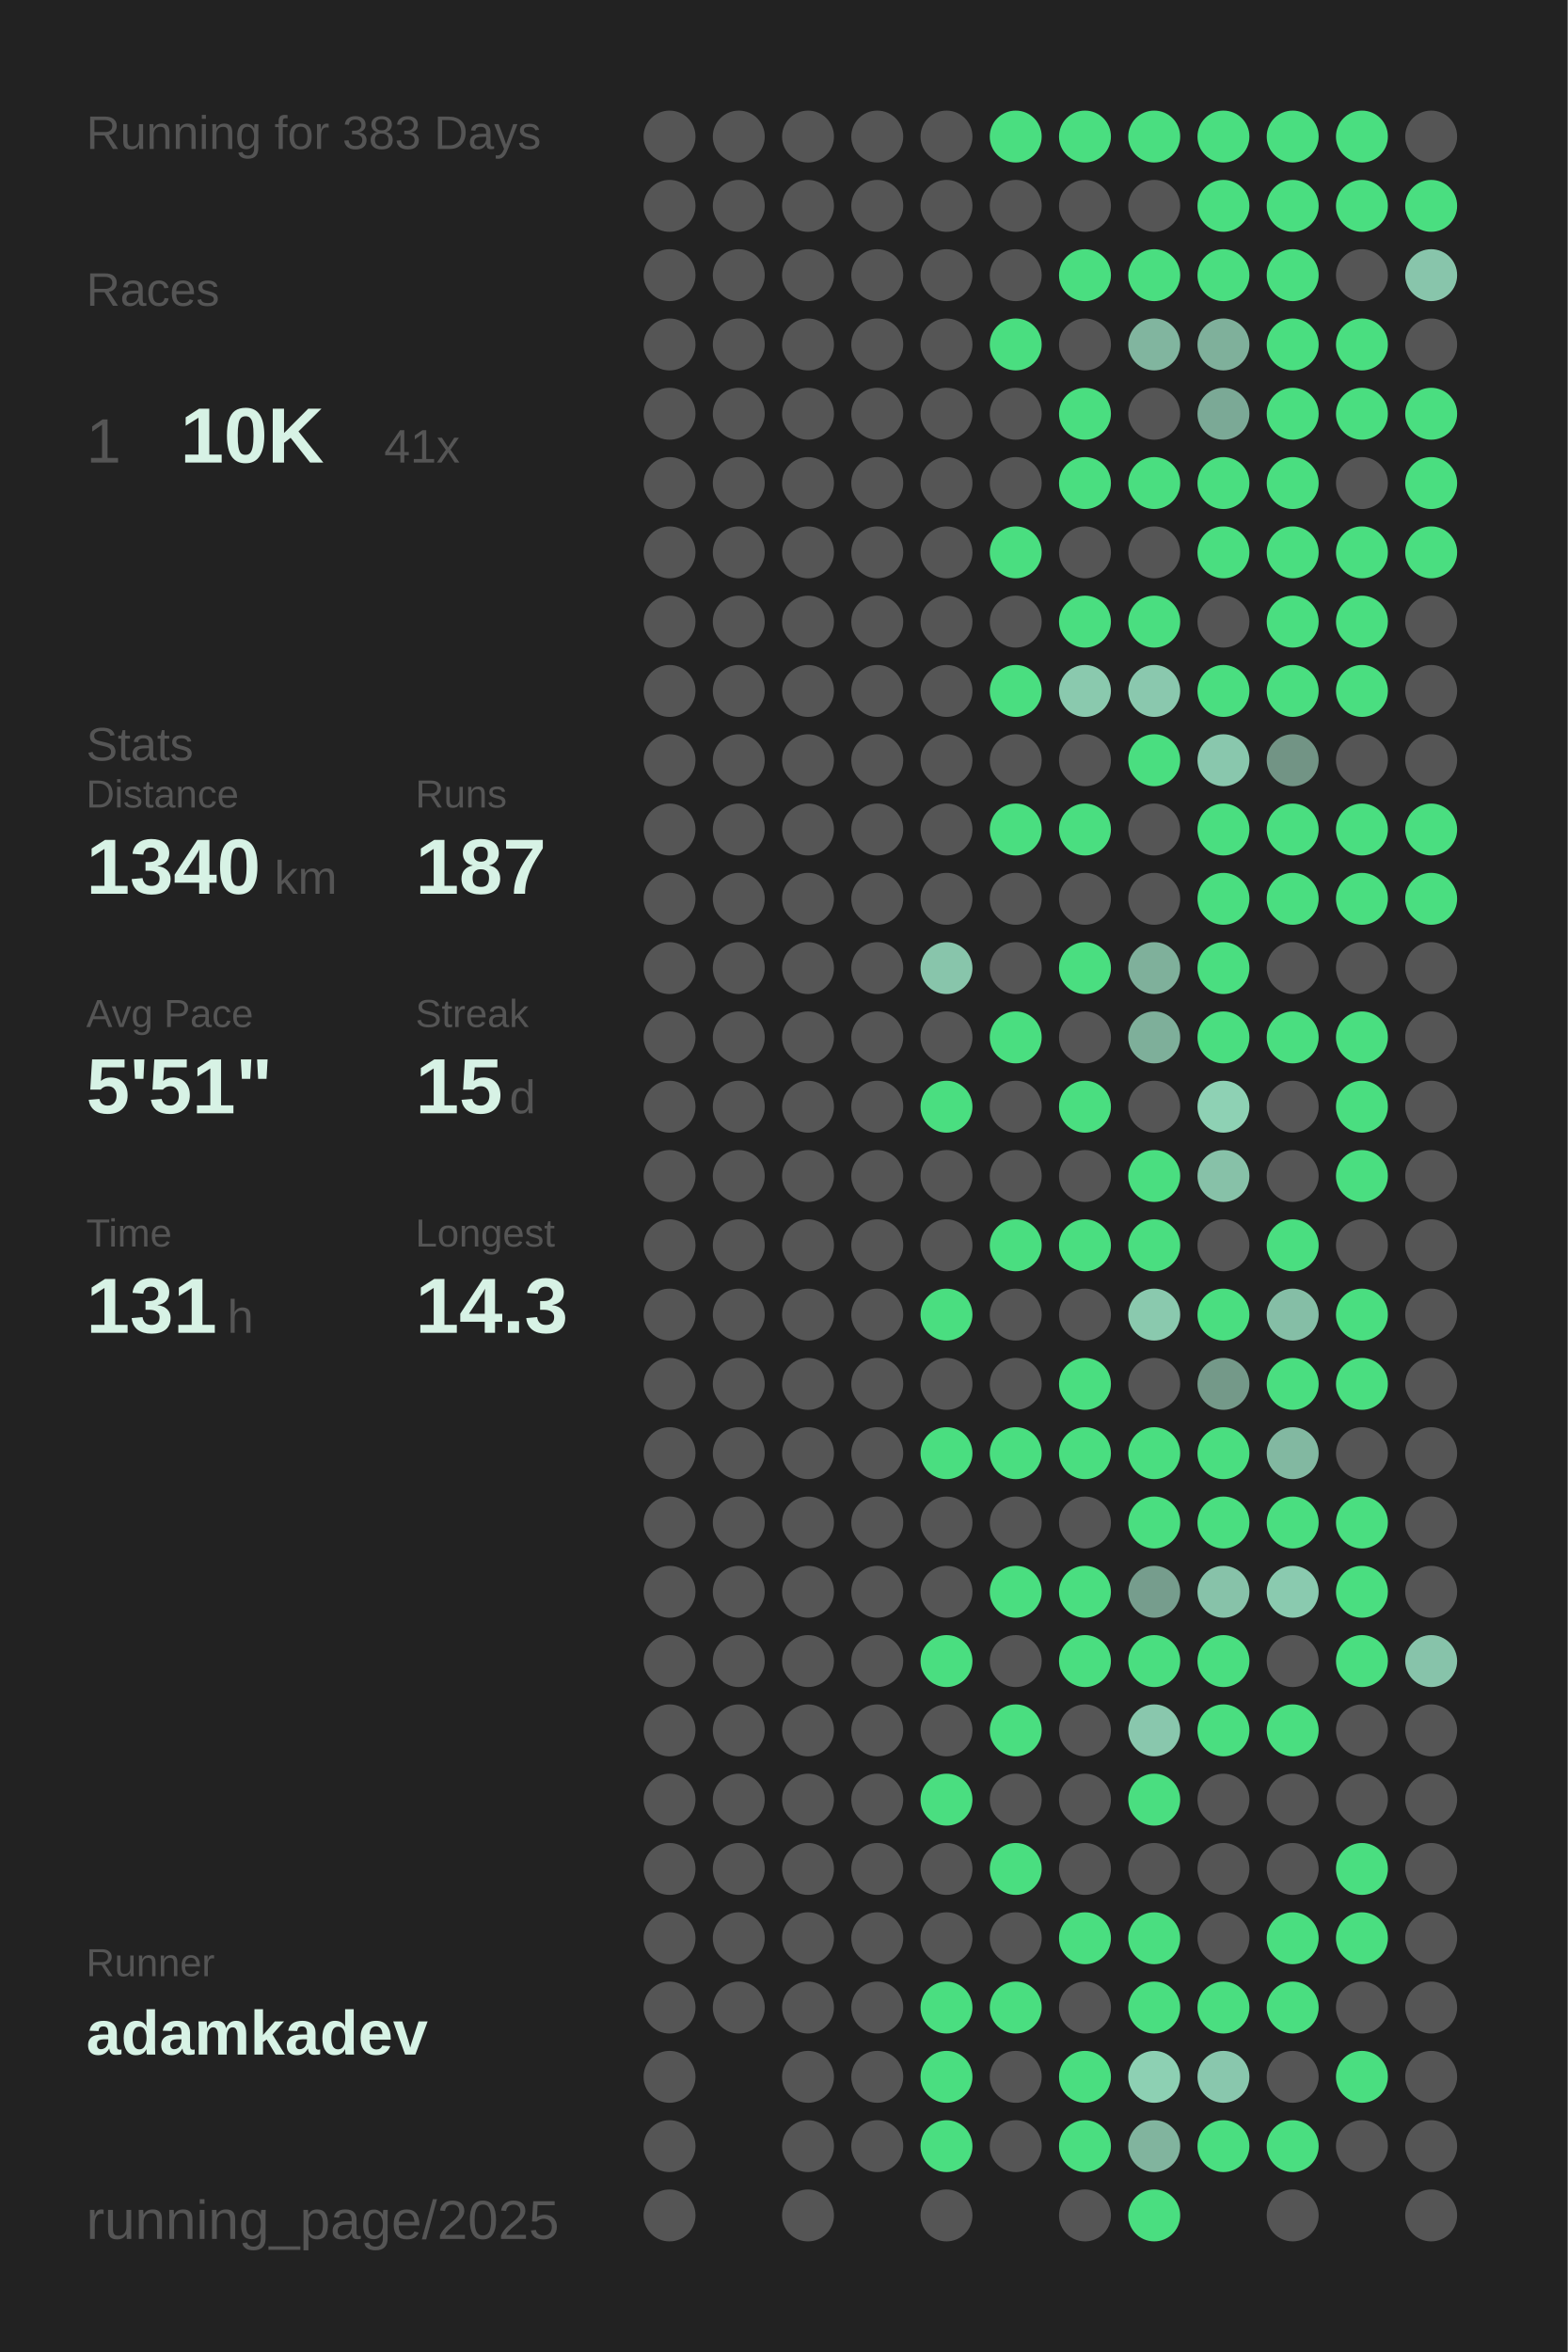
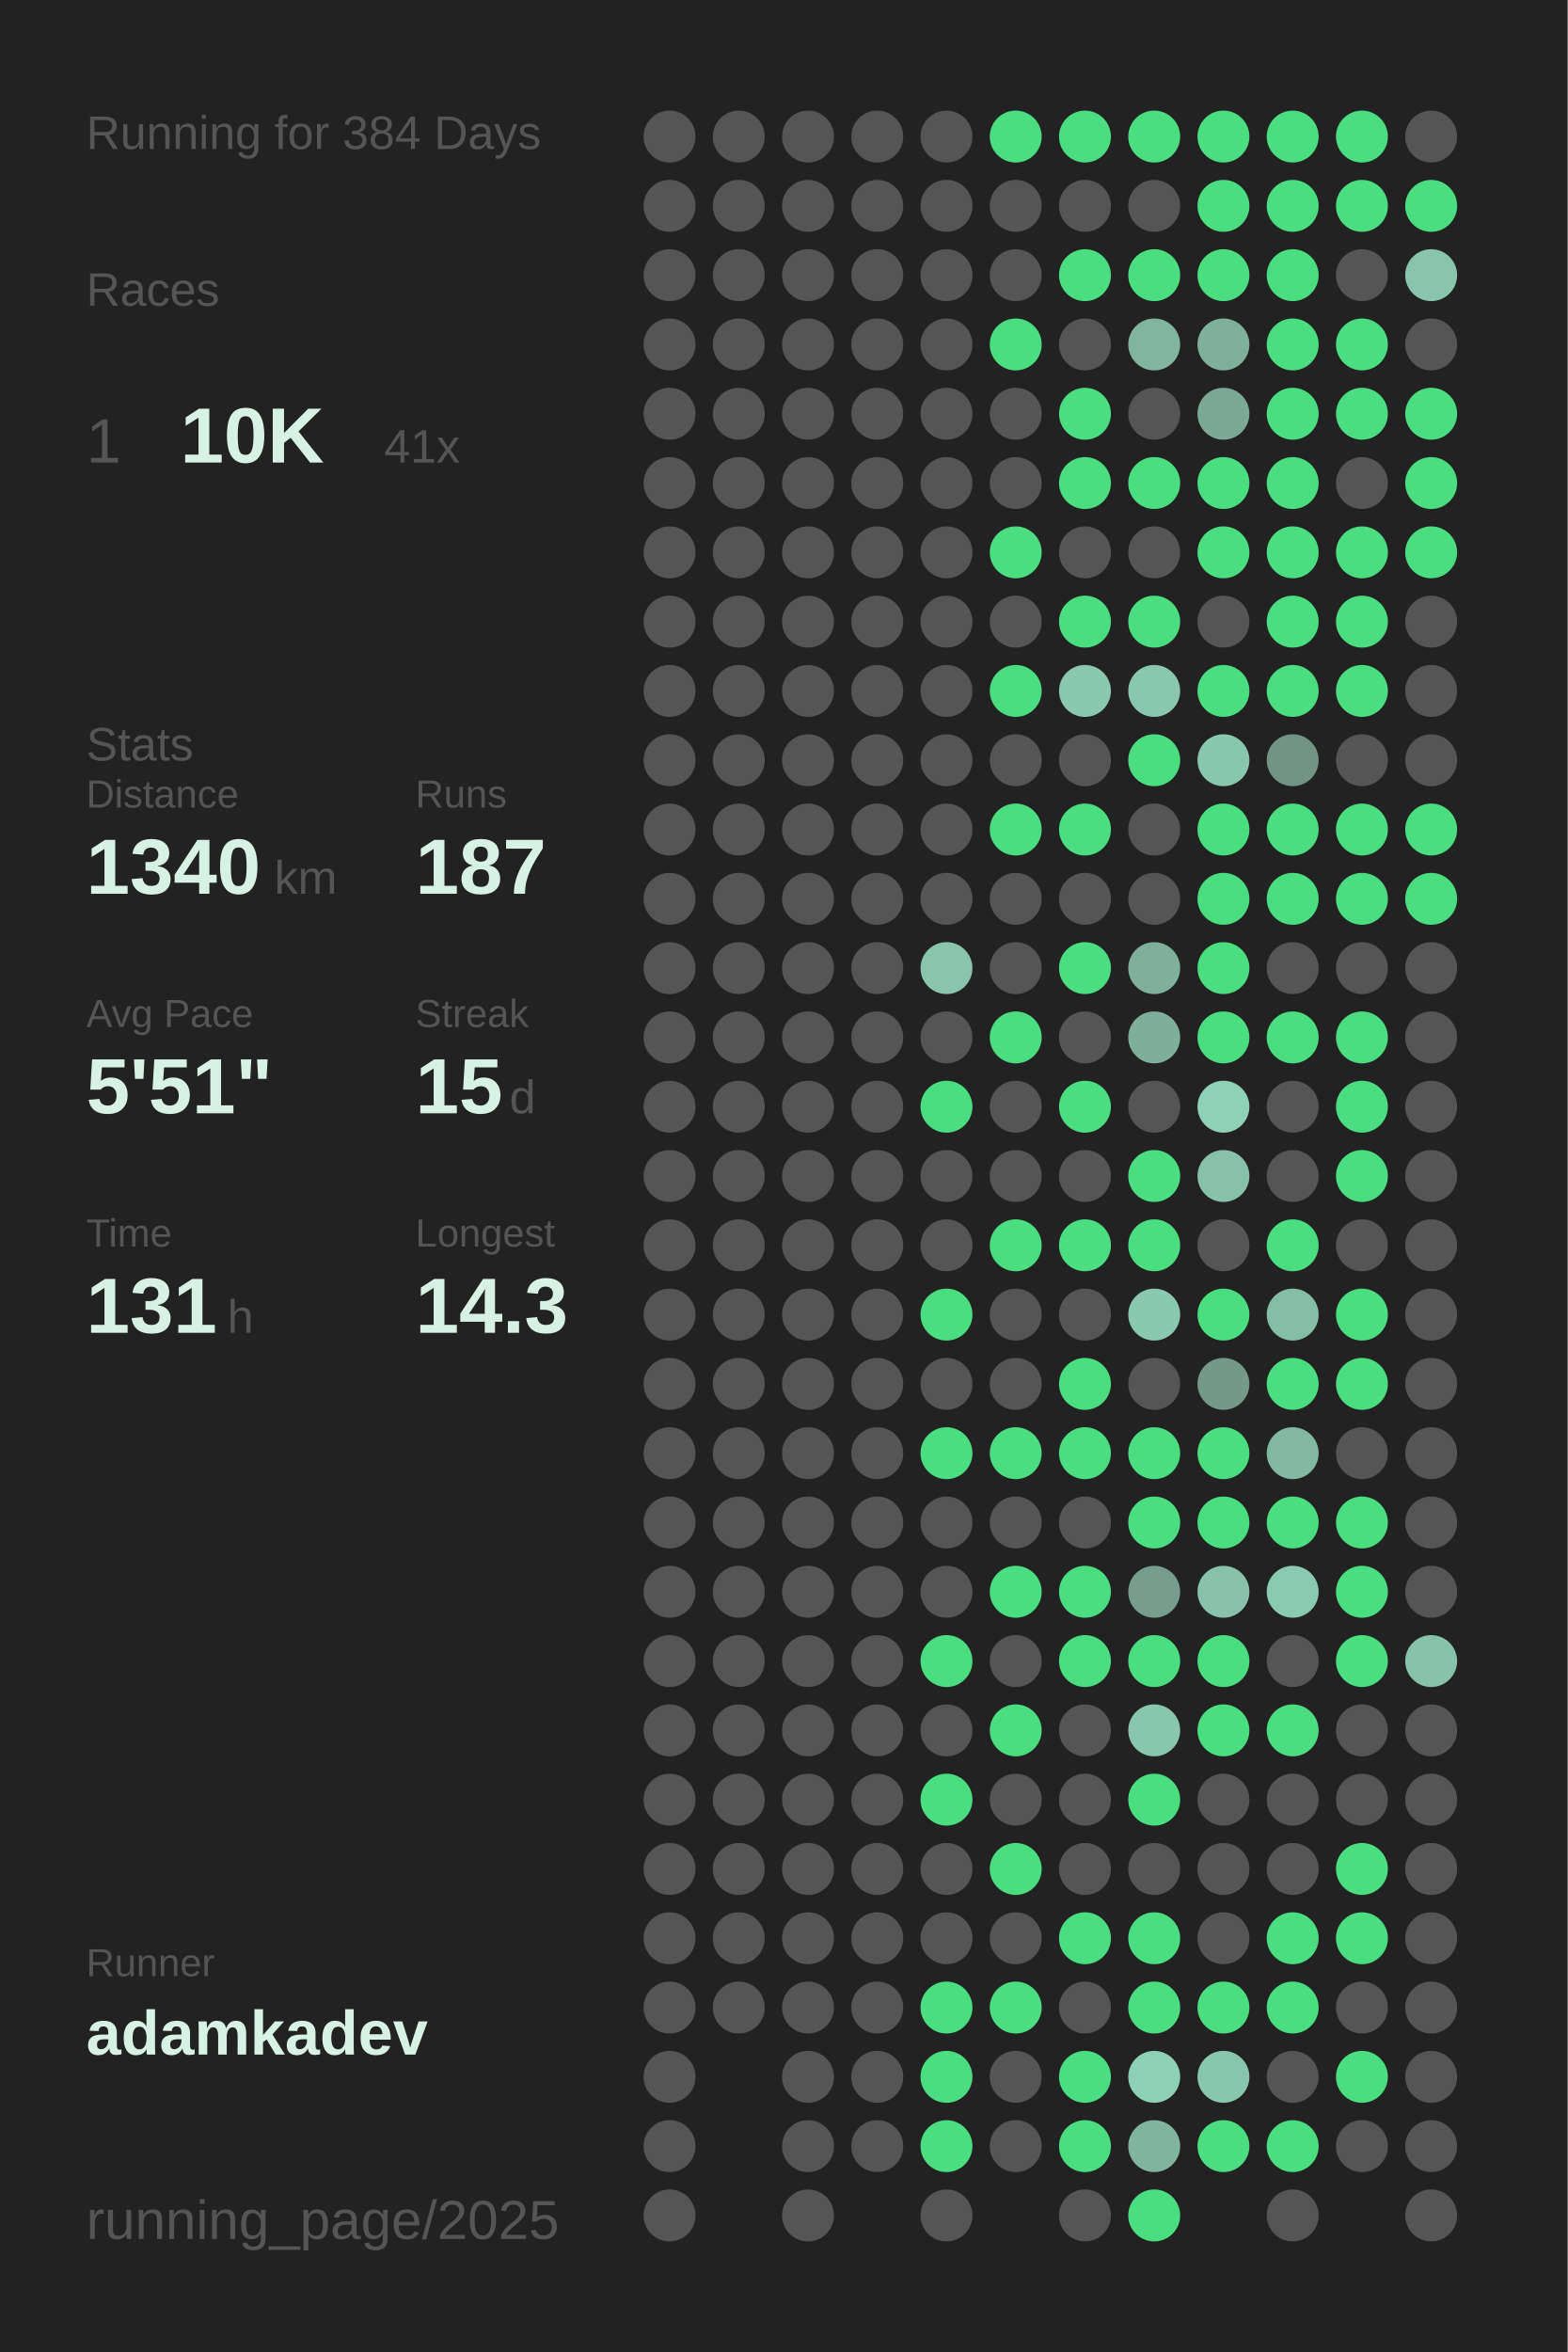
<svg xmlns="http://www.w3.org/2000/svg" baseProfile="full" height="300mm" version="1.1" viewBox="0,0,200,300" width="200mm">
  <defs />
  <rect fill="#222222" height="300" width="200" x="0" y="0" />
-   <text fill="#555555" style="font-size:6px; font-family:Arial;" x="11" y="19">Running for 383 Days</text>
+   <text fill="#555555" style="font-size:6px; font-family:Arial;" x="11" y="19">Running for 384 Days</text>
  <text fill="#555555" style="font-size:6px; font-family:Arial;" x="11" y="39">Races</text>
  <text fill="#555555" style="font-size:8px; font-family:Arial;" x="11" y="59">1</text>
  <text fill="#D7F2E5" style="font-size:10px; font-family:Arial; font-weight:bold;" x="23" y="59">10K</text>
  <text fill="#555555" style="font-size:6px; font-family:Arial;" x="49" y="59">41x</text>
  <text fill="#555555" style="font-size:6px; font-family:Arial;" x="11" y="97">Stats</text>
  <text fill="#555555" style="font-size:5px; font-family:Arial;" x="11" y="103">Distance</text>
  <text fill="#D7F2E5" style="font-size:10px; font-family:Arial; font-weight:bold;" x="11" y="114">1340</text>
  <text fill="#555555" style="font-size:6px; font-family:Arial;" x="35" y="114">km</text>
  <text fill="#555555" style="font-size:5px; font-family:Arial;" x="53" y="103">Runs</text>
  <text fill="#D7F2E5" style="font-size:10px; font-family:Arial; font-weight:bold;" x="53" y="114">187</text>
  <text fill="#555555" style="font-size:5px; font-family:Arial;" x="11" y="131">Avg Pace</text>
  <text fill="#D7F2E5" style="font-size:10px; font-family:Arial; font-weight:bold;" x="11" y="142">5'51"</text>
  <text fill="#555555" style="font-size:5px; font-family:Arial;" x="53" y="131">Streak</text>
  <text fill="#D7F2E5" style="font-size:10px; font-family:Arial; font-weight:bold;" x="53" y="142">15</text>
  <text fill="#555555" style="font-size:6px; font-family:Arial;" x="65" y="142">d</text>
  <text fill="#555555" style="font-size:5px; font-family:Arial;" x="11" y="159">Time</text>
  <text fill="#D7F2E5" style="font-size:10px; font-family:Arial; font-weight:bold;" x="11" y="170">131</text>
  <text fill="#555555" style="font-size:6px; font-family:Arial;" x="29" y="170">h</text>
  <text fill="#555555" style="font-size:5px; font-family:Arial;" x="53" y="159">Longest</text>
  <text fill="#D7F2E5" style="font-size:10px; font-family:Arial; font-weight:bold;" x="53" y="170">14.3</text>
  <text fill="#555555" style="font-size:5px; font-family:Arial;" x="11" y="252.065">Runner</text>
  <text fill="#D7F2E5" style="font-size:8px; font-family:Arial; font-weight:bold;" x="11" y="262.065">adamkadev</text>
  <text fill="#555555" style="font-size:7px; font-family:Arial;" x="11" y="285.581">running_page/2025</text>
  <circle cx="85.417" cy="17.419" fill="#555555" r="3.312" />
  <circle cx="85.417" cy="26.258" fill="#555555" r="3.312" />
  <circle cx="85.417" cy="35.097" fill="#555555" r="3.312" />
  <circle cx="85.417" cy="43.935" fill="#555555" r="3.312" />
  <circle cx="85.417" cy="52.774" fill="#555555" r="3.312" />
  <circle cx="85.417" cy="61.613" fill="#555555" r="3.312" />
  <circle cx="85.417" cy="70.452" fill="#555555" r="3.312" />
  <circle cx="85.417" cy="79.29" fill="#555555" r="3.312" />
  <circle cx="85.417" cy="88.129" fill="#555555" r="3.312" />
  <circle cx="85.417" cy="96.968" fill="#555555" r="3.312" />
  <circle cx="85.417" cy="105.806" fill="#555555" r="3.312" />
  <circle cx="85.417" cy="114.645" fill="#555555" r="3.312" />
  <circle cx="85.417" cy="123.484" fill="#555555" r="3.312" />
  <circle cx="85.417" cy="132.323" fill="#555555" r="3.312" />
  <circle cx="85.417" cy="141.161" fill="#555555" r="3.312" />
  <circle cx="85.417" cy="150" fill="#555555" r="3.312" />
  <circle cx="85.417" cy="158.839" fill="#555555" r="3.312" />
  <circle cx="85.417" cy="167.677" fill="#555555" r="3.312" />
  <circle cx="85.417" cy="176.516" fill="#555555" r="3.312" />
  <circle cx="85.417" cy="185.355" fill="#555555" r="3.312" />
  <circle cx="85.417" cy="194.194" fill="#555555" r="3.312" />
  <circle cx="85.417" cy="203.032" fill="#555555" r="3.312" />
  <circle cx="85.417" cy="211.871" fill="#555555" r="3.312" />
  <circle cx="85.417" cy="220.71" fill="#555555" r="3.312" />
  <circle cx="85.417" cy="229.548" fill="#555555" r="3.312" />
  <circle cx="85.417" cy="238.387" fill="#555555" r="3.312" />
  <circle cx="85.417" cy="247.226" fill="#555555" r="3.312" />
  <circle cx="85.417" cy="256.065" fill="#555555" r="3.312" />
  <circle cx="85.417" cy="264.903" fill="#555555" r="3.312" />
  <circle cx="85.417" cy="273.742" fill="#555555" r="3.312" />
  <circle cx="85.417" cy="282.581" fill="#555555" r="3.312" />
  <circle cx="94.25" cy="17.419" fill="#555555" r="3.312" />
  <circle cx="94.25" cy="26.258" fill="#555555" r="3.312" />
  <circle cx="94.25" cy="35.097" fill="#555555" r="3.312" />
  <circle cx="94.25" cy="43.935" fill="#555555" r="3.312" />
  <circle cx="94.25" cy="52.774" fill="#555555" r="3.312" />
  <circle cx="94.25" cy="61.613" fill="#555555" r="3.312" />
  <circle cx="94.25" cy="70.452" fill="#555555" r="3.312" />
  <circle cx="94.25" cy="79.29" fill="#555555" r="3.312" />
  <circle cx="94.25" cy="88.129" fill="#555555" r="3.312" />
  <circle cx="94.25" cy="96.968" fill="#555555" r="3.312" />
  <circle cx="94.25" cy="105.806" fill="#555555" r="3.312" />
  <circle cx="94.25" cy="114.645" fill="#555555" r="3.312" />
  <circle cx="94.25" cy="123.484" fill="#555555" r="3.312" />
  <circle cx="94.25" cy="132.323" fill="#555555" r="3.312" />
  <circle cx="94.25" cy="141.161" fill="#555555" r="3.312" />
  <circle cx="94.25" cy="150" fill="#555555" r="3.312" />
  <circle cx="94.25" cy="158.839" fill="#555555" r="3.312" />
  <circle cx="94.25" cy="167.677" fill="#555555" r="3.312" />
  <circle cx="94.25" cy="176.516" fill="#555555" r="3.312" />
  <circle cx="94.25" cy="185.355" fill="#555555" r="3.312" />
  <circle cx="94.25" cy="194.194" fill="#555555" r="3.312" />
  <circle cx="94.25" cy="203.032" fill="#555555" r="3.312" />
  <circle cx="94.25" cy="211.871" fill="#555555" r="3.312" />
  <circle cx="94.25" cy="220.71" fill="#555555" r="3.312" />
  <circle cx="94.25" cy="229.548" fill="#555555" r="3.312" />
  <circle cx="94.25" cy="238.387" fill="#555555" r="3.312" />
  <circle cx="94.25" cy="247.226" fill="#555555" r="3.312" />
  <circle cx="94.25" cy="256.065" fill="#555555" r="3.312" />
  <circle cx="103.083" cy="17.419" fill="#555555" r="3.312" />
  <circle cx="103.083" cy="26.258" fill="#555555" r="3.312" />
  <circle cx="103.083" cy="35.097" fill="#555555" r="3.312" />
  <circle cx="103.083" cy="43.935" fill="#555555" r="3.312" />
  <circle cx="103.083" cy="52.774" fill="#555555" r="3.312" />
  <circle cx="103.083" cy="61.613" fill="#555555" r="3.312" />
  <circle cx="103.083" cy="70.452" fill="#555555" r="3.312" />
  <circle cx="103.083" cy="79.29" fill="#555555" r="3.312" />
  <circle cx="103.083" cy="88.129" fill="#555555" r="3.312" />
  <circle cx="103.083" cy="96.968" fill="#555555" r="3.312" />
  <circle cx="103.083" cy="105.806" fill="#555555" r="3.312" />
  <circle cx="103.083" cy="114.645" fill="#555555" r="3.312" />
  <circle cx="103.083" cy="123.484" fill="#555555" r="3.312" />
  <circle cx="103.083" cy="132.323" fill="#555555" r="3.312" />
  <circle cx="103.083" cy="141.161" fill="#555555" r="3.312" />
  <circle cx="103.083" cy="150" fill="#555555" r="3.312" />
  <circle cx="103.083" cy="158.839" fill="#555555" r="3.312" />
  <circle cx="103.083" cy="167.677" fill="#555555" r="3.312" />
  <circle cx="103.083" cy="176.516" fill="#555555" r="3.312" />
  <circle cx="103.083" cy="185.355" fill="#555555" r="3.312" />
  <circle cx="103.083" cy="194.194" fill="#555555" r="3.312" />
  <circle cx="103.083" cy="203.032" fill="#555555" r="3.312" />
  <circle cx="103.083" cy="211.871" fill="#555555" r="3.312" />
  <circle cx="103.083" cy="220.71" fill="#555555" r="3.312" />
  <circle cx="103.083" cy="229.548" fill="#555555" r="3.312" />
  <circle cx="103.083" cy="238.387" fill="#555555" r="3.312" />
  <circle cx="103.083" cy="247.226" fill="#555555" r="3.312" />
  <circle cx="103.083" cy="256.065" fill="#555555" r="3.312" />
  <circle cx="103.083" cy="264.903" fill="#555555" r="3.312" />
  <circle cx="103.083" cy="273.742" fill="#555555" r="3.312" />
  <circle cx="103.083" cy="282.581" fill="#555555" r="3.312" />
  <circle cx="111.917" cy="17.419" fill="#555555" r="3.312" />
  <circle cx="111.917" cy="26.258" fill="#555555" r="3.312" />
  <circle cx="111.917" cy="35.097" fill="#555555" r="3.312" />
  <circle cx="111.917" cy="43.935" fill="#555555" r="3.312" />
  <circle cx="111.917" cy="52.774" fill="#555555" r="3.312" />
  <circle cx="111.917" cy="61.613" fill="#555555" r="3.312" />
  <circle cx="111.917" cy="70.452" fill="#555555" r="3.312" />
  <circle cx="111.917" cy="79.29" fill="#555555" r="3.312" />
  <circle cx="111.917" cy="88.129" fill="#555555" r="3.312" />
  <circle cx="111.917" cy="96.968" fill="#555555" r="3.312" />
  <circle cx="111.917" cy="105.806" fill="#555555" r="3.312" />
  <circle cx="111.917" cy="114.645" fill="#555555" r="3.312" />
  <circle cx="111.917" cy="123.484" fill="#555555" r="3.312" />
  <circle cx="111.917" cy="132.323" fill="#555555" r="3.312" />
  <circle cx="111.917" cy="141.161" fill="#555555" r="3.312" />
  <circle cx="111.917" cy="150" fill="#555555" r="3.312" />
  <circle cx="111.917" cy="158.839" fill="#555555" r="3.312" />
  <circle cx="111.917" cy="167.677" fill="#555555" r="3.312" />
  <circle cx="111.917" cy="176.516" fill="#555555" r="3.312" />
  <circle cx="111.917" cy="185.355" fill="#555555" r="3.312" />
  <circle cx="111.917" cy="194.194" fill="#555555" r="3.312" />
  <circle cx="111.917" cy="203.032" fill="#555555" r="3.312" />
  <circle cx="111.917" cy="211.871" fill="#555555" r="3.312" />
  <circle cx="111.917" cy="220.71" fill="#555555" r="3.312" />
  <circle cx="111.917" cy="229.548" fill="#555555" r="3.312" />
  <circle cx="111.917" cy="238.387" fill="#555555" r="3.312" />
  <circle cx="111.917" cy="247.226" fill="#555555" r="3.312" />
  <circle cx="111.917" cy="256.065" fill="#555555" r="3.312" />
  <circle cx="111.917" cy="264.903" fill="#555555" r="3.312" />
  <circle cx="111.917" cy="273.742" fill="#555555" r="3.312" />
  <circle cx="120.75" cy="17.419" fill="#555555" r="3.312" />
  <circle cx="120.75" cy="26.258" fill="#555555" r="3.312" />
  <circle cx="120.75" cy="35.097" fill="#555555" r="3.312" />
  <circle cx="120.75" cy="43.935" fill="#555555" r="3.312" />
  <circle cx="120.75" cy="52.774" fill="#555555" r="3.312" />
  <circle cx="120.75" cy="61.613" fill="#555555" r="3.312" />
  <circle cx="120.75" cy="70.452" fill="#555555" r="3.312" />
  <circle cx="120.75" cy="79.29" fill="#555555" r="3.312" />
  <circle cx="120.75" cy="88.129" fill="#555555" r="3.312" />
  <circle cx="120.75" cy="96.968" fill="#555555" r="3.312" />
  <circle cx="120.75" cy="105.806" fill="#555555" r="3.312" />
  <circle cx="120.75" cy="114.645" fill="#555555" r="3.312" />
  <circle cx="120.75" cy="123.484" fill="#88c5ab" r="3.312" />
  <circle cx="120.75" cy="132.323" fill="#555555" r="3.312" />
  <circle cx="120.75" cy="141.161" fill="#4ADE80" r="3.312" />
  <circle cx="120.75" cy="150" fill="#555555" r="3.312" />
  <circle cx="120.75" cy="158.839" fill="#555555" r="3.312" />
  <circle cx="120.75" cy="167.677" fill="#4ADE80" r="3.312" />
  <circle cx="120.75" cy="176.516" fill="#555555" r="3.312" />
  <circle cx="120.75" cy="185.355" fill="#4ADE80" r="3.312" />
  <circle cx="120.75" cy="194.194" fill="#555555" r="3.312" />
  <circle cx="120.75" cy="203.032" fill="#555555" r="3.312" />
  <circle cx="120.75" cy="211.871" fill="#4ADE80" r="3.312" />
  <circle cx="120.75" cy="220.71" fill="#555555" r="3.312" />
  <circle cx="120.75" cy="229.548" fill="#4ADE80" r="3.312" />
  <circle cx="120.75" cy="238.387" fill="#555555" r="3.312" />
  <circle cx="120.75" cy="247.226" fill="#555555" r="3.312" />
  <circle cx="120.75" cy="256.065" fill="#4ADE80" r="3.312" />
  <circle cx="120.75" cy="264.903" fill="#4ADE80" r="3.312" />
  <circle cx="120.75" cy="273.742" fill="#4ADE80" r="3.312" />
  <circle cx="120.75" cy="282.581" fill="#555555" r="3.312" />
  <circle cx="129.583" cy="17.419" fill="#4ADE80" r="3.312" />
  <circle cx="129.583" cy="26.258" fill="#555555" r="3.312" />
  <circle cx="129.583" cy="35.097" fill="#555555" r="3.312" />
  <circle cx="129.583" cy="43.935" fill="#4ADE80" r="3.312" />
  <circle cx="129.583" cy="52.774" fill="#555555" r="3.312" />
  <circle cx="129.583" cy="61.613" fill="#555555" r="3.312" />
  <circle cx="129.583" cy="70.452" fill="#4ADE80" r="3.312" />
  <circle cx="129.583" cy="79.29" fill="#555555" r="3.312" />
  <circle cx="129.583" cy="88.129" fill="#4ADE80" r="3.312" />
  <circle cx="129.583" cy="96.968" fill="#555555" r="3.312" />
  <circle cx="129.583" cy="105.806" fill="#4ADE80" r="3.312" />
  <circle cx="129.583" cy="114.645" fill="#555555" r="3.312" />
  <circle cx="129.583" cy="123.484" fill="#555555" r="3.312" />
  <circle cx="129.583" cy="132.323" fill="#4ADE80" r="3.312" />
  <circle cx="129.583" cy="141.161" fill="#555555" r="3.312" />
  <circle cx="129.583" cy="150" fill="#555555" r="3.312" />
  <circle cx="129.583" cy="158.839" fill="#4ADE80" r="3.312" />
  <circle cx="129.583" cy="167.677" fill="#555555" r="3.312" />
  <circle cx="129.583" cy="176.516" fill="#555555" r="3.312" />
  <circle cx="129.583" cy="185.355" fill="#4ADE80" r="3.312" />
  <circle cx="129.583" cy="194.194" fill="#555555" r="3.312" />
  <circle cx="129.583" cy="203.032" fill="#4ADE80" r="3.312" />
  <circle cx="129.583" cy="211.871" fill="#555555" r="3.312" />
  <circle cx="129.583" cy="220.71" fill="#4ADE80" r="3.312" />
  <circle cx="129.583" cy="229.548" fill="#555555" r="3.312" />
  <circle cx="129.583" cy="238.387" fill="#4ADE80" r="3.312" />
  <circle cx="129.583" cy="247.226" fill="#555555" r="3.312" />
  <circle cx="129.583" cy="256.065" fill="#4ADE80" r="3.312" />
  <circle cx="129.583" cy="264.903" fill="#555555" r="3.312" />
  <circle cx="129.583" cy="273.742" fill="#555555" r="3.312" />
  <circle cx="138.417" cy="17.419" fill="#4ADE80" r="3.312" />
  <circle cx="138.417" cy="26.258" fill="#555555" r="3.312" />
  <circle cx="138.417" cy="35.097" fill="#4ADE80" r="3.312" />
  <circle cx="138.417" cy="43.935" fill="#555555" r="3.312" />
  <circle cx="138.417" cy="52.774" fill="#4ADE80" r="3.312" />
  <circle cx="138.417" cy="61.613" fill="#4ADE80" r="3.312" />
  <circle cx="138.417" cy="70.452" fill="#555555" r="3.312" />
  <circle cx="138.417" cy="79.29" fill="#4ADE80" r="3.312" />
  <circle cx="138.417" cy="88.129" fill="#8ac9ae" r="3.312" />
  <circle cx="138.417" cy="96.968" fill="#555555" r="3.312" />
  <circle cx="138.417" cy="105.806" fill="#4ADE80" r="3.312" />
  <circle cx="138.417" cy="114.645" fill="#555555" r="3.312" />
  <circle cx="138.417" cy="123.484" fill="#4ADE80" r="3.312" />
  <circle cx="138.417" cy="132.323" fill="#555555" r="3.312" />
  <circle cx="138.417" cy="141.161" fill="#4ADE80" r="3.312" />
  <circle cx="138.417" cy="150" fill="#555555" r="3.312" />
  <circle cx="138.417" cy="158.839" fill="#4ADE80" r="3.312" />
  <circle cx="138.417" cy="167.677" fill="#555555" r="3.312" />
  <circle cx="138.417" cy="176.516" fill="#4ADE80" r="3.312" />
  <circle cx="138.417" cy="185.355" fill="#4ADE80" r="3.312" />
  <circle cx="138.417" cy="194.194" fill="#555555" r="3.312" />
  <circle cx="138.417" cy="203.032" fill="#4ADE80" r="3.312" />
  <circle cx="138.417" cy="211.871" fill="#4ADE80" r="3.312" />
  <circle cx="138.417" cy="220.71" fill="#555555" r="3.312" />
  <circle cx="138.417" cy="229.548" fill="#555555" r="3.312" />
  <circle cx="138.417" cy="238.387" fill="#555555" r="3.312" />
  <circle cx="138.417" cy="247.226" fill="#4ADE80" r="3.312" />
  <circle cx="138.417" cy="256.065" fill="#555555" r="3.312" />
  <circle cx="138.417" cy="264.903" fill="#4ADE80" r="3.312" />
  <circle cx="138.417" cy="273.742" fill="#4ADE80" r="3.312" />
  <circle cx="138.417" cy="282.581" fill="#555555" r="3.312" />
  <circle cx="147.25" cy="17.419" fill="#4ADE80" r="3.312" />
  <circle cx="147.25" cy="26.258" fill="#555555" r="3.312" />
  <circle cx="147.25" cy="35.097" fill="#4ADE80" r="3.312" />
  <circle cx="147.25" cy="43.935" fill="#81b59f" r="3.312" />
  <circle cx="147.25" cy="52.774" fill="#555555" r="3.312" />
  <circle cx="147.25" cy="61.613" fill="#4ADE80" r="3.312" />
  <circle cx="147.25" cy="70.452" fill="#555555" r="3.312" />
  <circle cx="147.25" cy="79.29" fill="#4ADE80" r="3.312" />
  <circle cx="147.25" cy="88.129" fill="#8ac8ae" r="3.312" />
  <circle cx="147.25" cy="96.968" fill="#4ADE80" r="3.312" />
  <circle cx="147.25" cy="105.806" fill="#555555" r="3.312" />
  <circle cx="147.25" cy="114.645" fill="#555555" r="3.312" />
  <circle cx="147.25" cy="123.484" fill="#7fb09b" r="3.312" />
  <circle cx="147.25" cy="132.323" fill="#7eaf9a" r="3.312" />
  <circle cx="147.25" cy="141.161" fill="#555555" r="3.312" />
  <circle cx="147.25" cy="150" fill="#4ADE80" r="3.312" />
  <circle cx="147.25" cy="158.839" fill="#4ADE80" r="3.312" />
  <circle cx="147.25" cy="167.677" fill="#8ac9ae" r="3.312" />
  <circle cx="147.25" cy="176.516" fill="#555555" r="3.312" />
  <circle cx="147.25" cy="185.355" fill="#4ADE80" r="3.312" />
  <circle cx="147.25" cy="194.194" fill="#4ADE80" r="3.312" />
  <circle cx="147.25" cy="203.032" fill="#769d8d" r="3.312" />
  <circle cx="147.25" cy="211.871" fill="#4ADE80" r="3.312" />
  <circle cx="147.25" cy="220.71" fill="#89c7ad" r="3.312" />
  <circle cx="147.25" cy="229.548" fill="#4ADE80" r="3.312" />
  <circle cx="147.25" cy="238.387" fill="#555555" r="3.312" />
  <circle cx="147.25" cy="247.226" fill="#4ADE80" r="3.312" />
  <circle cx="147.25" cy="256.065" fill="#4ADE80" r="3.312" />
  <circle cx="147.25" cy="264.903" fill="#8dd0b3" r="3.312" />
  <circle cx="147.25" cy="273.742" fill="#81b49e" r="3.312" />
  <circle cx="147.25" cy="282.581" fill="#4ADE80" r="3.312" />
  <circle cx="156.083" cy="17.419" fill="#4ADE80" r="3.312" />
  <circle cx="156.083" cy="26.258" fill="#4ADE80" r="3.312" />
  <circle cx="156.083" cy="35.097" fill="#4ADE80" r="3.312" />
  <circle cx="156.083" cy="43.935" fill="#7fb09b" r="3.312" />
  <circle cx="156.083" cy="52.774" fill="#7ba996" r="3.312" />
  <circle cx="156.083" cy="61.613" fill="#4ADE80" r="3.312" />
  <circle cx="156.083" cy="70.452" fill="#4ADE80" r="3.312" />
  <circle cx="156.083" cy="79.29" fill="#555555" r="3.312" />
  <circle cx="156.083" cy="88.129" fill="#4ADE80" r="3.312" />
  <circle cx="156.083" cy="96.968" fill="#89c7ad" r="3.312" />
  <circle cx="156.083" cy="105.806" fill="#4ADE80" r="3.312" />
  <circle cx="156.083" cy="114.645" fill="#4ADE80" r="3.312" />
  <circle cx="156.083" cy="123.484" fill="#4ADE80" r="3.312" />
  <circle cx="156.083" cy="132.323" fill="#4ADE80" r="3.312" />
  <circle cx="156.083" cy="141.161" fill="#8ed1b4" r="3.312" />
  <circle cx="156.083" cy="150" fill="#87c1a8" r="3.312" />
  <circle cx="156.083" cy="158.839" fill="#555555" r="3.312" />
  <circle cx="156.083" cy="167.677" fill="#4ADE80" r="3.312" />
  <circle cx="156.083" cy="176.516" fill="#749989" r="3.312" />
  <circle cx="156.083" cy="185.355" fill="#4ADE80" r="3.312" />
  <circle cx="156.083" cy="194.194" fill="#4ADE80" r="3.312" />
  <circle cx="156.083" cy="203.032" fill="#87c2a9" r="3.312" />
  <circle cx="156.083" cy="211.871" fill="#4ADE80" r="3.312" />
  <circle cx="156.083" cy="220.71" fill="#4ADE80" r="3.312" />
  <circle cx="156.083" cy="229.548" fill="#555555" r="3.312" />
  <circle cx="156.083" cy="238.387" fill="#555555" r="3.312" />
  <circle cx="156.083" cy="247.226" fill="#555555" r="3.312" />
  <circle cx="156.083" cy="256.065" fill="#4ADE80" r="3.312" />
  <circle cx="156.083" cy="264.903" fill="#89c7ad" r="3.312" />
  <circle cx="156.083" cy="273.742" fill="#4ADE80" r="3.312" />
  <circle cx="164.917" cy="17.419" fill="#4ADE80" r="3.312" />
  <circle cx="164.917" cy="26.258" fill="#4ADE80" r="3.312" />
  <circle cx="164.917" cy="35.097" fill="#4ADE80" r="3.312" />
  <circle cx="164.917" cy="43.935" fill="#4ADE80" r="3.312" />
  <circle cx="164.917" cy="52.774" fill="#4ADE80" r="3.312" />
  <circle cx="164.917" cy="61.613" fill="#4ADE80" r="3.312" />
  <circle cx="164.917" cy="70.452" fill="#4ADE80" r="3.312" />
  <circle cx="164.917" cy="79.29" fill="#4ADE80" r="3.312" />
  <circle cx="164.917" cy="88.129" fill="#4ADE80" r="3.312" />
  <circle cx="164.917" cy="96.968" fill="#729485" r="3.312" />
  <circle cx="164.917" cy="105.806" fill="#4ADE80" r="3.312" />
  <circle cx="164.917" cy="114.645" fill="#4ADE80" r="3.312" />
  <circle cx="164.917" cy="123.484" fill="#555555" r="3.312" />
  <circle cx="164.917" cy="132.323" fill="#4ADE80" r="3.312" />
  <circle cx="164.917" cy="141.161" fill="#555555" r="3.312" />
  <circle cx="164.917" cy="150" fill="#555555" r="3.312" />
  <circle cx="164.917" cy="158.839" fill="#4ADE80" r="3.312" />
  <circle cx="164.917" cy="167.677" fill="#85bea6" r="3.312" />
  <circle cx="164.917" cy="176.516" fill="#4ADE80" r="3.312" />
  <circle cx="164.917" cy="185.355" fill="#82b8a1" r="3.312" />
  <circle cx="164.917" cy="194.194" fill="#4ADE80" r="3.312" />
  <circle cx="164.917" cy="203.032" fill="#8acaaf" r="3.312" />
  <circle cx="164.917" cy="211.871" fill="#555555" r="3.312" />
  <circle cx="164.917" cy="220.71" fill="#4ADE80" r="3.312" />
  <circle cx="164.917" cy="229.548" fill="#555555" r="3.312" />
  <circle cx="164.917" cy="238.387" fill="#555555" r="3.312" />
  <circle cx="164.917" cy="247.226" fill="#4ADE80" r="3.312" />
  <circle cx="164.917" cy="256.065" fill="#4ADE80" r="3.312" />
  <circle cx="164.917" cy="264.903" fill="#555555" r="3.312" />
  <circle cx="164.917" cy="273.742" fill="#4ADE80" r="3.312" />
  <circle cx="164.917" cy="282.581" fill="#555555" r="3.312" />
  <circle cx="173.75" cy="17.419" fill="#4ADE80" r="3.312" />
  <circle cx="173.75" cy="26.258" fill="#4ADE80" r="3.312" />
  <circle cx="173.75" cy="35.097" fill="#555555" r="3.312" />
  <circle cx="173.75" cy="43.935" fill="#4ADE80" r="3.312" />
  <circle cx="173.75" cy="52.774" fill="#4ADE80" r="3.312" />
  <circle cx="173.75" cy="61.613" fill="#555555" r="3.312" />
  <circle cx="173.75" cy="70.452" fill="#4ADE80" r="3.312" />
  <circle cx="173.75" cy="79.29" fill="#4ADE80" r="3.312" />
  <circle cx="173.75" cy="88.129" fill="#4ADE80" r="3.312" />
  <circle cx="173.75" cy="96.968" fill="#555555" r="3.312" />
  <circle cx="173.75" cy="105.806" fill="#4ADE80" r="3.312" />
  <circle cx="173.75" cy="114.645" fill="#4ADE80" r="3.312" />
  <circle cx="173.75" cy="123.484" fill="#555555" r="3.312" />
  <circle cx="173.75" cy="132.323" fill="#4ADE80" r="3.312" />
  <circle cx="173.75" cy="141.161" fill="#4ADE80" r="3.312" />
  <circle cx="173.75" cy="150" fill="#4ADE80" r="3.312" />
  <circle cx="173.75" cy="158.839" fill="#555555" r="3.312" />
  <circle cx="173.75" cy="167.677" fill="#4ADE80" r="3.312" />
  <circle cx="173.75" cy="176.516" fill="#4ADE80" r="3.312" />
  <circle cx="173.75" cy="185.355" fill="#555555" r="3.312" />
  <circle cx="173.75" cy="194.194" fill="#4ADE80" r="3.312" />
  <circle cx="173.75" cy="203.032" fill="#4ADE80" r="3.312" />
  <circle cx="173.75" cy="211.871" fill="#4ADE80" r="3.312" />
  <circle cx="173.75" cy="220.71" fill="#555555" r="3.312" />
  <circle cx="173.75" cy="229.548" fill="#555555" r="3.312" />
  <circle cx="173.75" cy="238.387" fill="#4ADE80" r="3.312" />
  <circle cx="173.75" cy="247.226" fill="#4ADE80" r="3.312" />
  <circle cx="173.75" cy="256.065" fill="#555555" r="3.312" />
  <circle cx="173.75" cy="264.903" fill="#4ADE80" r="3.312" />
  <circle cx="173.75" cy="273.742" fill="#555555" r="3.312" />
  <circle cx="182.583" cy="17.419" fill="#555555" r="3.312" />
  <circle cx="182.583" cy="26.258" fill="#4ADE80" r="3.312" />
  <circle cx="182.583" cy="35.097" fill="#88c5ab" r="3.312" />
  <circle cx="182.583" cy="43.935" fill="#555555" r="3.312" />
  <circle cx="182.583" cy="52.774" fill="#4ADE80" r="3.312" />
  <circle cx="182.583" cy="61.613" fill="#4ADE80" r="3.312" />
  <circle cx="182.583" cy="70.452" fill="#4ADE80" r="3.312" />
  <circle cx="182.583" cy="79.29" fill="#555555" r="3.312" />
  <circle cx="182.583" cy="88.129" fill="#555555" r="3.312" />
  <circle cx="182.583" cy="96.968" fill="#555555" r="3.312" />
  <circle cx="182.583" cy="105.806" fill="#4ADE80" r="3.312" />
  <circle cx="182.583" cy="114.645" fill="#4ADE80" r="3.312" />
  <circle cx="182.583" cy="123.484" fill="#555555" r="3.312" />
  <circle cx="182.583" cy="132.323" fill="#555555" r="3.312" />
  <circle cx="182.583" cy="141.161" fill="#555555" r="3.312" />
  <circle cx="182.583" cy="150" fill="#555555" r="3.312" />
  <circle cx="182.583" cy="158.839" fill="#555555" r="3.312" />
  <circle cx="182.583" cy="167.677" fill="#555555" r="3.312" />
  <circle cx="182.583" cy="176.516" fill="#555555" r="3.312" />
  <circle cx="182.583" cy="185.355" fill="#555555" r="3.312" />
  <circle cx="182.583" cy="194.194" fill="#555555" r="3.312" />
  <circle cx="182.583" cy="203.032" fill="#555555" r="3.312" />
  <circle cx="182.583" cy="211.871" fill="#87c3aa" r="3.312" />
  <circle cx="182.583" cy="220.71" fill="#555555" r="3.312" />
  <circle cx="182.583" cy="229.548" fill="#555555" r="3.312" />
  <circle cx="182.583" cy="238.387" fill="#555555" r="3.312" />
  <circle cx="182.583" cy="247.226" fill="#555555" r="3.312" />
  <circle cx="182.583" cy="256.065" fill="#555555" r="3.312" />
  <circle cx="182.583" cy="264.903" fill="#555555" r="3.312" />
  <circle cx="182.583" cy="273.742" fill="#555555" r="3.312" />
  <circle cx="182.583" cy="282.581" fill="#555555" r="3.312" />
</svg>
